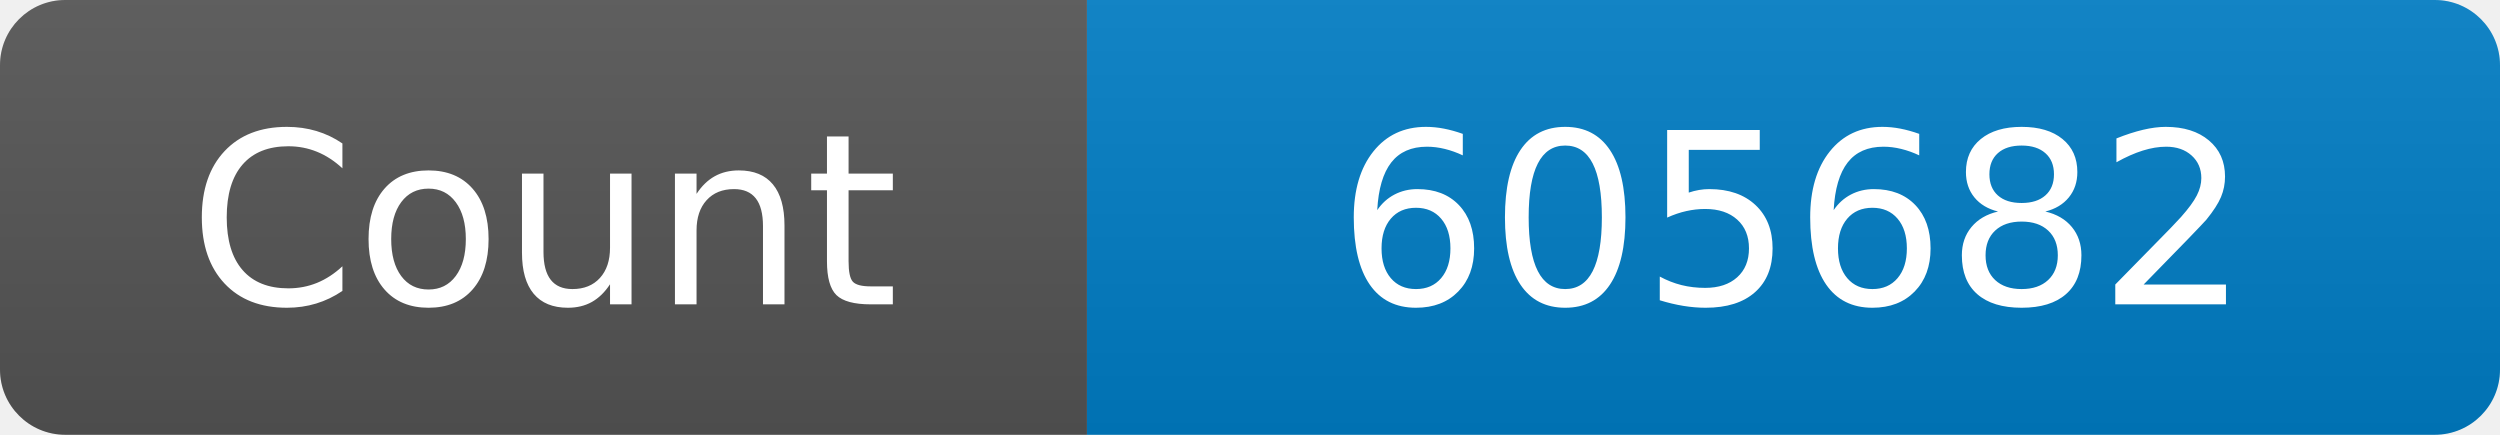
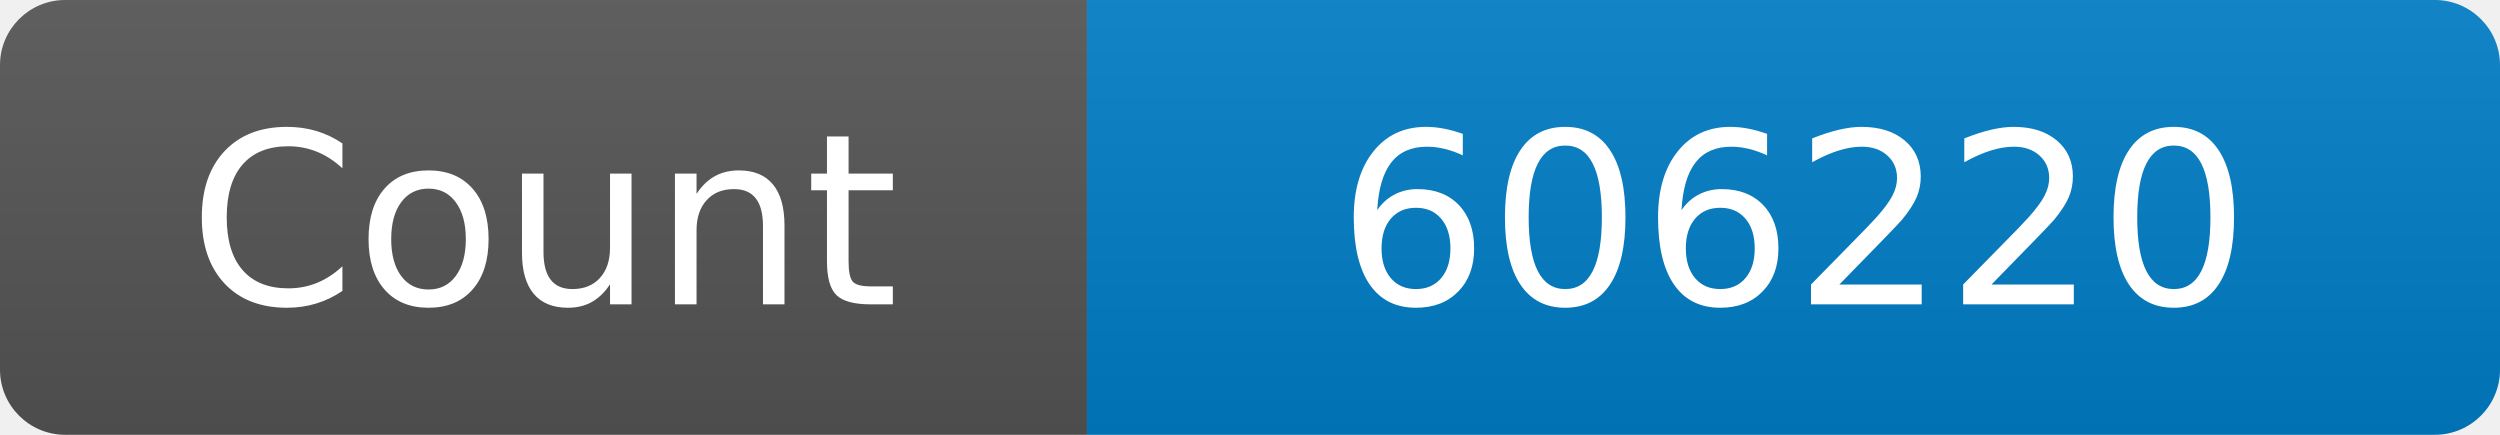
<svg xmlns="http://www.w3.org/2000/svg" width="115" height="20" role="img" aria-label="Maintained?: yes">
  <linearGradient id="s" x2="0" y2="100%">
    <stop offset="0" stop-color="#bbb" stop-opacity=".1" />
    <stop offset="1" stop-opacity=".1" />
  </linearGradient>
  <clipPath id="r">
    <rect width="115" height="20" rx="3" fill="#fff" />
  </clipPath>
  <g clip-path="url(#r)">
    <rect width="50" height="20" fill="#555" />
    <rect x="50" width="160" height="20" fill="#007ec6" />
    <rect width="115" height="20" fill="url(#s)" />
  </g>
  <g fill="#fff" text-anchor="middle" font-family="Verdana,Geneva,DejaVu Sans,sans-serif" font-size="110">
    <text x="250" y="140" transform="scale(.1)" fill="#fff">Count</text>
-     <text x="825" y="140" transform="scale(.1)" fill="#fff">605682</text>
+     <text x="825" y="140" transform="scale(.1)" fill="#fff">606220</text>
  </g>
</svg>
